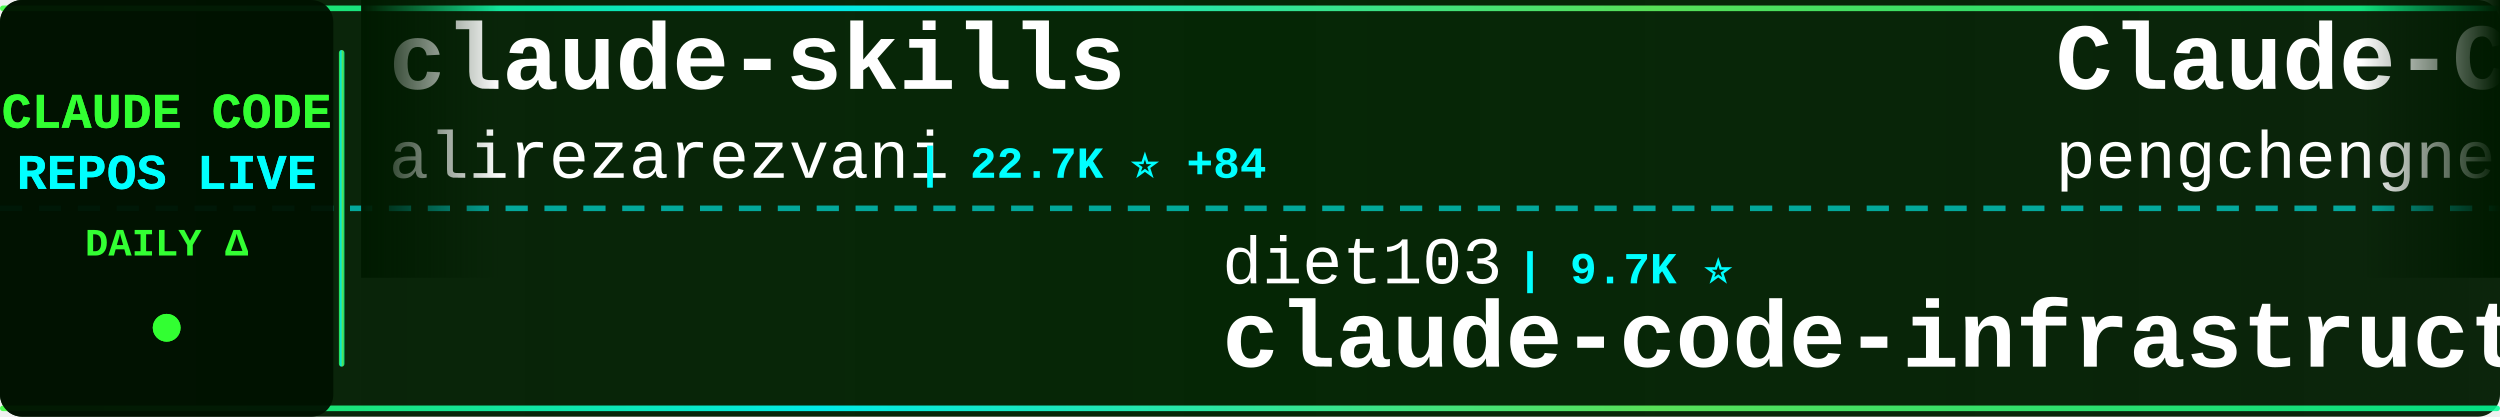
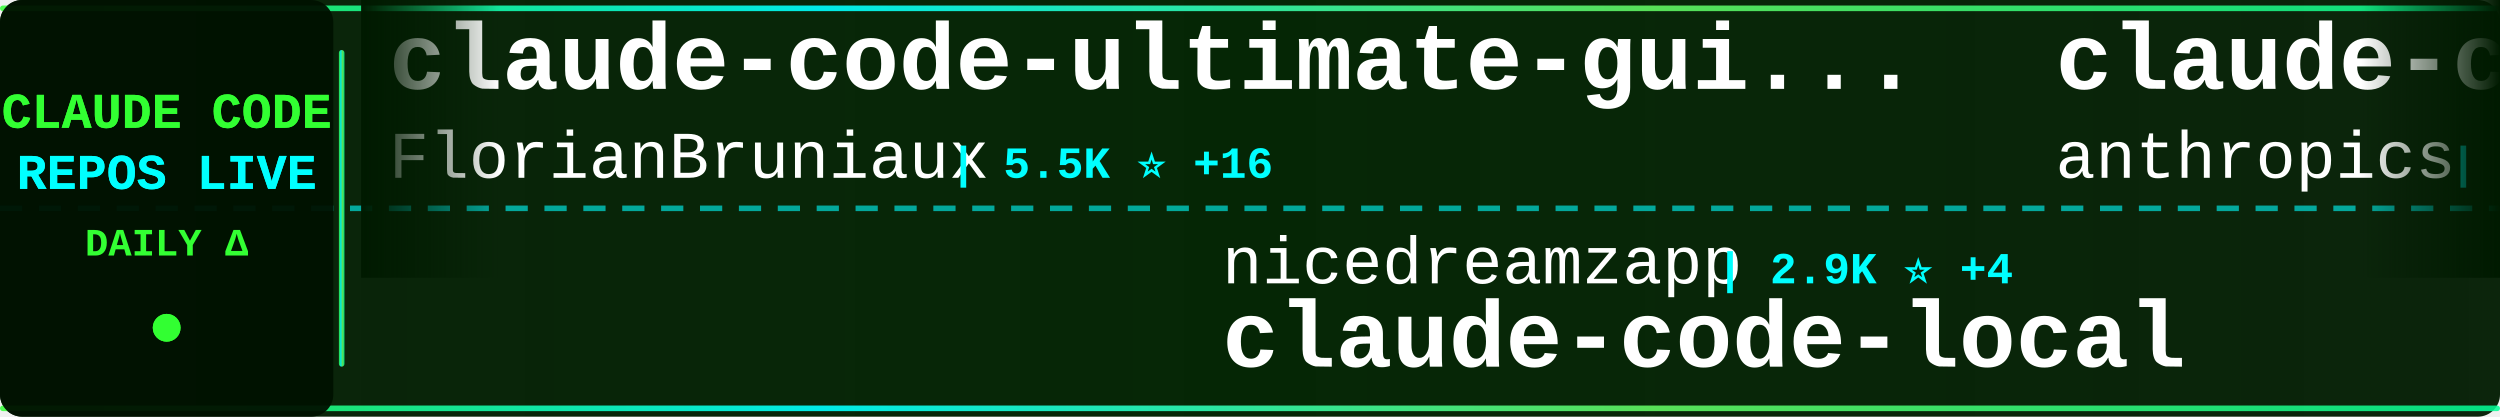
<svg xmlns="http://www.w3.org/2000/svg" width="900" height="150">
  <defs>
    <linearGradient id="tickerBg" x1="0%" y1="0%" x2="100%" y2="0%">
      <stop offset="0%" style="stop-color:#001a00;stop-opacity:0.95" />
      <stop offset="50%" style="stop-color:#002200;stop-opacity:0.98" />
      <stop offset="100%" style="stop-color:#001a00;stop-opacity:0.95" />
    </linearGradient>
    <linearGradient id="borderGrad" x1="0%" y1="0%" x2="100%" y2="0%">
      <stop offset="0%" style="stop-color:#33ff33;stop-opacity:0.85">
        <animate attributeName="stop-opacity" values="0.85;1;0.85" dur="2s" repeatCount="indefinite" />
      </stop>
      <stop offset="33%" style="stop-color:#00ffff;stop-opacity:0.9">
        <animate attributeName="stop-opacity" values="0.9;1;0.9" dur="2.2s" repeatCount="indefinite" />
      </stop>
      <stop offset="66%" style="stop-color:#66ff66;stop-opacity:0.85">
        <animate attributeName="stop-opacity" values="0.85;1;0.85" dur="1.8s" repeatCount="indefinite" />
      </stop>
      <stop offset="100%" style="stop-color:#00ff99;stop-opacity:0.85">
        <animate attributeName="stop-opacity" values="0.85;1;0.85" dur="2s" repeatCount="indefinite" />
      </stop>
    </linearGradient>
    <filter id="textGlow">
      <feGaussianBlur stdDeviation="0.1" result="coloredBlur" />
      <feMerge>
        <feMergeNode in="coloredBlur" />
        <feMergeNode in="SourceGraphic" />
      </feMerge>
    </filter>
    <filter id="metricGlow">
      <feGaussianBlur stdDeviation="0.2" result="coloredBlur" />
      <feMerge>
        <feMergeNode in="coloredBlur" />
        <feMergeNode in="SourceGraphic" />
      </feMerge>
    </filter>
    <linearGradient id="leftFade" x1="0%" y1="0%" x2="100%" y2="0%">
      <stop offset="0%" style="stop-color:#001a00;stop-opacity:1" />
      <stop offset="100%" style="stop-color:#001a00;stop-opacity:0" />
    </linearGradient>
    <linearGradient id="rightFade" x1="0%" y1="0%" x2="100%" y2="0%">
      <stop offset="0%" style="stop-color:#001a00;stop-opacity:0" />
      <stop offset="100%" style="stop-color:#001a00;stop-opacity:1" />
    </linearGradient>
  </defs>
  <rect width="900" height="150" fill="url(#tickerBg)" rx="8" />
  <rect x="0" y="2" width="900" height="2" fill="url(#borderGrad)" rx="1" />
  <rect x="0" y="146" width="900" height="2" fill="url(#borderGrad)" rx="1" />
  <line x1="0" y1="75" x2="900" y2="75" stroke="#00ffff" stroke-width="2" stroke-dasharray="8 6" opacity="0.6" />
  <rect x="0" y="0" width="120" height="150" fill="#001100" opacity="0.95" rx="8" />
  <text x="60" y="46" font-family="'Courier New', monospace" font-size="18" font-weight="bold" fill="#33ff33" text-anchor="middle" filter="url(#textGlow)">
    CLAUDE CODE
  </text>
  <text x="60" y="68" font-family="'Courier New', monospace" font-size="18" font-weight="bold" fill="#00ffff" text-anchor="middle" filter="url(#textGlow)">
    REPOS LIVE
  </text>
  <text x="60" y="92" font-family="'Courier New', monospace" font-size="14" font-weight="bold" fill="#33ff33" text-anchor="middle">
    DAILY Δ
  </text>
  <circle cx="60" cy="118" r="5" fill="#33ff33" filter="url(#metricGlow)">
    <animate attributeName="r" values="4;6;4" dur="1.5s" repeatCount="indefinite" />
    <animate attributeName="opacity" values="0.6;1;0.6" dur="1.5s" repeatCount="indefinite" />
  </circle>
  <rect x="122" y="18" width="2" height="114" fill="url(#borderGrad)" rx="1" />
  <clipPath id="tickerClip">
    <rect x="130" y="0" width="770" height="150" />
  </clipPath>
  <g clip-path="url(#tickerClip)">
    <g id="tickerItems">
      <animateTransform attributeName="transform" attributeType="XML" type="translate" from="0 0" to="-3000 0" dur="54s" repeatCount="indefinite" />
      <g transform="translate(0, 0)">
-         <text x="140" y="32" font-family="'Courier New', monospace" font-size="34" font-weight="bold" fill="#ffffff">claude-skills</text>
-         <text x="140" y="64" font-family="'Courier New', monospace" font-size="24" font-weight="normal" fill="#ffffff" opacity="1.0">alirezarezvani</text>
-         <text x="330" y="64" font-family="'Courier New', monospace" font-size="16" font-weight="bold" fill="#00ffff"> | 22.7K ⭐ +84</text>
+         <text x="140" y="32" font-family="'Courier New', monospace" font-size="34" font-weight="bold" fill="#ffffff">claude-code-ultimate-gui...</text>
+         <text x="140" y="64" font-family="'Courier New', monospace" font-size="24" font-weight="normal" fill="#ffffff" opacity="1.0">FlorianBruniaux</text>
+         <text x="342" y="64" font-family="'Courier New', monospace" font-size="16" font-weight="bold" fill="#00ffff"> | 5.5K ⭐ +16</text>
      </g>
      <g transform="translate(300, 0)">
-         <text x="140" y="102" font-family="'Courier New', monospace" font-size="24" font-weight="normal" fill="#ffffff" opacity="1.0">diet103</text>
-         <text x="246" y="102" font-family="'Courier New', monospace" font-size="16" font-weight="bold" fill="#00ffff"> | 9.7K ⭐</text>
-         <text x="140" y="132" font-family="'Courier New', monospace" font-size="34" font-weight="bold" fill="#ffffff">claude-code-infrastructu...</text>
+         <text x="140" y="102" font-family="'Courier New', monospace" font-size="24" font-weight="normal" fill="#ffffff" opacity="1.0">nicedreamzapp</text>
+         <text x="318" y="102" font-family="'Courier New', monospace" font-size="16" font-weight="bold" fill="#00ffff"> | 2.9K ⭐ +4</text>
+         <text x="140" y="132" font-family="'Courier New', monospace" font-size="34" font-weight="bold" fill="#ffffff">claude-code-local</text>
      </g>
      <g transform="translate(600, 0)">
-         <text x="140" y="32" font-family="'Courier New', monospace" font-size="34" font-weight="bold" fill="#ffffff">Claude-Code</text>
-         <text x="140" y="64" font-family="'Courier New', monospace" font-size="24" font-weight="normal" fill="#ffffff" opacity="1.0">pengchengneo</text>
-         <text x="306" y="64" font-family="'Courier New', monospace" font-size="16" font-weight="bold" fill="#00ffff"> | 1.7K ⭐ +2</text>
+         <text x="140" y="32" font-family="'Courier New', monospace" font-size="34" font-weight="bold" fill="#ffffff">claude-code-base-action</text>
+         <text x="140" y="64" font-family="'Courier New', monospace" font-size="24" font-weight="normal" fill="#ffffff" opacity="1.0">anthropics</text>
+         <text x="282" y="64" font-family="'Courier New', monospace" font-size="16" font-weight="bold" fill="#00ffff"> | 909 ⭐ +2</text>
      </g>
      <g transform="translate(900, 0)">
-         <text x="140" y="102" font-family="'Courier New', monospace" font-size="24" font-weight="normal" fill="#ffffff" opacity="1.0">zebbern</text>
-         <text x="246" y="102" font-family="'Courier New', monospace" font-size="16" font-weight="bold" fill="#00ffff"> | 4.4K ⭐ +3</text>
+         <text x="140" y="102" font-family="'Courier New', monospace" font-size="24" font-weight="normal" fill="#ffffff" opacity="1.0">Cranot</text>
+         <text x="234" y="102" font-family="'Courier New', monospace" font-size="16" font-weight="bold" fill="#00ffff"> | 2.8K ⭐ +1</text>
        <text x="140" y="132" font-family="'Courier New', monospace" font-size="34" font-weight="bold" fill="#ffffff">claude-code-guide</text>
      </g>
      <g transform="translate(1200, 0)">
-         <text x="140" y="32" font-family="'Courier New', monospace" font-size="34" font-weight="bold" fill="#ffffff">Dive-into-Claude-Code</text>
-         <text x="140" y="64" font-family="'Courier New', monospace" font-size="24" font-weight="normal" fill="#ffffff" opacity="1.0">VILA-Lab</text>
-         <text x="258" y="64" font-family="'Courier New', monospace" font-size="16" font-weight="bold" fill="#00ffff"> | 1.9K ⭐ +12</text>
+         <text x="140" y="32" font-family="'Courier New', monospace" font-size="34" font-weight="bold" fill="#ffffff">claude_code_src</text>
+         <text x="140" y="64" font-family="'Courier New', monospace" font-size="24" font-weight="normal" fill="#ffffff" opacity="1.0">ponponon</text>
+         <text x="258" y="64" font-family="'Courier New', monospace" font-size="16" font-weight="bold" fill="#00ffff"> | 2.3K ⭐ +2</text>
      </g>
      <g transform="translate(1500, 0)">
-         <text x="140" y="102" font-family="'Courier New', monospace" font-size="24" font-weight="normal" fill="#ffffff" opacity="1.0">LING71671</text>
-         <text x="270" y="102" font-family="'Courier New', monospace" font-size="16" font-weight="bold" fill="#00ffff"> | 918 ⭐</text>
-         <text x="140" y="132" font-family="'Courier New', monospace" font-size="34" font-weight="bold" fill="#ffffff">Open-ClaudeCode</text>
+         <text x="140" y="102" font-family="'Courier New', monospace" font-size="24" font-weight="normal" fill="#ffffff" opacity="1.0">OneRedOak</text>
+         <text x="270" y="102" font-family="'Courier New', monospace" font-size="16" font-weight="bold" fill="#00ffff"> | 3.9K ⭐ +3</text>
+         <text x="140" y="132" font-family="'Courier New', monospace" font-size="34" font-weight="bold" fill="#ffffff">claude-code-workflows</text>
      </g>
      <g transform="translate(1800, 0)">
-         <text x="140" y="32" font-family="'Courier New', monospace" font-size="34" font-weight="bold" fill="#ffffff">claude-code-from-source</text>
-         <text x="140" y="64" font-family="'Courier New', monospace" font-size="24" font-weight="normal" fill="#ffffff" opacity="1.0">alejandrobalderas</text>
-         <text x="366" y="64" font-family="'Courier New', monospace" font-size="16" font-weight="bold" fill="#00ffff"> | 2.7K ⭐ +2</text>
+         <text x="140" y="32" font-family="'Courier New', monospace" font-size="34" font-weight="bold" fill="#ffffff">Claude-Code-Usage-Monito...</text>
+         <text x="140" y="64" font-family="'Courier New', monospace" font-size="24" font-weight="normal" fill="#ffffff" opacity="1.0">Maciek-roboblog</text>
+         <text x="342" y="64" font-family="'Courier New', monospace" font-size="16" font-weight="bold" fill="#00ffff"> | 8.5K ⭐ +4</text>
      </g>
      <g transform="translate(2100, 0)">
-         <text x="140" y="102" font-family="'Courier New', monospace" font-size="24" font-weight="normal" fill="#ffffff" opacity="1.0">ChinaSiro</text>
-         <text x="270" y="102" font-family="'Courier New', monospace" font-size="16" font-weight="bold" fill="#00ffff"> | 9.5K ⭐ +2</text>
-         <text x="140" y="132" font-family="'Courier New', monospace" font-size="34" font-weight="bold" fill="#ffffff">claude-code-sourcemap</text>
+         <text x="140" y="102" font-family="'Courier New', monospace" font-size="24" font-weight="normal" fill="#ffffff" opacity="1.0">alirezarezvani</text>
+         <text x="330" y="102" font-family="'Courier New', monospace" font-size="16" font-weight="bold" fill="#00ffff"> | 22.7K ⭐ +80</text>
+         <text x="140" y="132" font-family="'Courier New', monospace" font-size="34" font-weight="bold" fill="#ffffff">claude-skills</text>
      </g>
      <g transform="translate(2400, 0)">
-         <text x="140" y="32" font-family="'Courier New', monospace" font-size="34" font-weight="bold" fill="#ffffff">claude-code-webui</text>
-         <text x="140" y="64" font-family="'Courier New', monospace" font-size="24" font-weight="normal" fill="#ffffff" opacity="1.0">sugyan</text>
-         <text x="234" y="64" font-family="'Courier New', monospace" font-size="16" font-weight="bold" fill="#00ffff"> | 1.1K ⭐ +1</text>
+         <text x="140" y="32" font-family="'Courier New', monospace" font-size="34" font-weight="bold" fill="#ffffff">claude-code-router</text>
+         <text x="140" y="64" font-family="'Courier New', monospace" font-size="24" font-weight="normal" fill="#ffffff" opacity="1.0">musistudio</text>
+         <text x="282" y="64" font-family="'Courier New', monospace" font-size="16" font-weight="bold" fill="#00ffff"> | 35.8K ⭐ +31</text>
      </g>
      <g transform="translate(2700, 0)">
-         <text x="140" y="102" font-family="'Courier New', monospace" font-size="24" font-weight="normal" fill="#ffffff" opacity="1.0">feiskyer</text>
-         <text x="258" y="102" font-family="'Courier New', monospace" font-size="16" font-weight="bold" fill="#00ffff"> | 1.6K ⭐ +2</text>
-         <text x="140" y="132" font-family="'Courier New', monospace" font-size="34" font-weight="bold" fill="#ffffff">claude-code-settings</text>
+         <text x="140" y="102" font-family="'Courier New', monospace" font-size="24" font-weight="normal" fill="#ffffff" opacity="1.0">liuup</text>
+         <text x="222" y="102" font-family="'Courier New', monospace" font-size="16" font-weight="bold" fill="#00ffff"> | 3.6K ⭐ +8</text>
+         <text x="140" y="132" font-family="'Courier New', monospace" font-size="34" font-weight="bold" fill="#ffffff">claude-code-analysis</text>
      </g>
      <g transform="translate(3000, 0)">
-         <text x="140" y="32" font-family="'Courier New', monospace" font-size="34" font-weight="bold" fill="#ffffff">claude-skills</text>
-         <text x="140" y="64" font-family="'Courier New', monospace" font-size="24" font-weight="normal" fill="#ffffff" opacity="1.0">alirezarezvani</text>
-         <text x="330" y="64" font-family="'Courier New', monospace" font-size="16" font-weight="bold" fill="#00ffff"> | 22.7K ⭐ +84</text>
+         <text x="140" y="32" font-family="'Courier New', monospace" font-size="34" font-weight="bold" fill="#ffffff">claude-code-ultimate-gui...</text>
+         <text x="140" y="64" font-family="'Courier New', monospace" font-size="24" font-weight="normal" fill="#ffffff" opacity="1.0">FlorianBruniaux</text>
+         <text x="342" y="64" font-family="'Courier New', monospace" font-size="16" font-weight="bold" fill="#00ffff"> | 5.5K ⭐ +16</text>
      </g>
      <g transform="translate(3300, 0)">
-         <text x="140" y="102" font-family="'Courier New', monospace" font-size="24" font-weight="normal" fill="#ffffff" opacity="1.0">diet103</text>
-         <text x="246" y="102" font-family="'Courier New', monospace" font-size="16" font-weight="bold" fill="#00ffff"> | 9.7K ⭐</text>
-         <text x="140" y="132" font-family="'Courier New', monospace" font-size="34" font-weight="bold" fill="#ffffff">claude-code-infrastructu...</text>
+         <text x="140" y="102" font-family="'Courier New', monospace" font-size="24" font-weight="normal" fill="#ffffff" opacity="1.0">nicedreamzapp</text>
+         <text x="318" y="102" font-family="'Courier New', monospace" font-size="16" font-weight="bold" fill="#00ffff"> | 2.9K ⭐ +4</text>
+         <text x="140" y="132" font-family="'Courier New', monospace" font-size="34" font-weight="bold" fill="#ffffff">claude-code-local</text>
      </g>
      <g transform="translate(3600, 0)">
-         <text x="140" y="32" font-family="'Courier New', monospace" font-size="34" font-weight="bold" fill="#ffffff">Claude-Code</text>
-         <text x="140" y="64" font-family="'Courier New', monospace" font-size="24" font-weight="normal" fill="#ffffff" opacity="1.0">pengchengneo</text>
-         <text x="306" y="64" font-family="'Courier New', monospace" font-size="16" font-weight="bold" fill="#00ffff"> | 1.7K ⭐ +2</text>
+         <text x="140" y="32" font-family="'Courier New', monospace" font-size="34" font-weight="bold" fill="#ffffff">claude-code-base-action</text>
+         <text x="140" y="64" font-family="'Courier New', monospace" font-size="24" font-weight="normal" fill="#ffffff" opacity="1.0">anthropics</text>
+         <text x="282" y="64" font-family="'Courier New', monospace" font-size="16" font-weight="bold" fill="#00ffff"> | 909 ⭐ +2</text>
      </g>
      <g transform="translate(3900, 0)">
-         <text x="140" y="102" font-family="'Courier New', monospace" font-size="24" font-weight="normal" fill="#ffffff" opacity="1.0">zebbern</text>
-         <text x="246" y="102" font-family="'Courier New', monospace" font-size="16" font-weight="bold" fill="#00ffff"> | 4.4K ⭐ +3</text>
+         <text x="140" y="102" font-family="'Courier New', monospace" font-size="24" font-weight="normal" fill="#ffffff" opacity="1.0">Cranot</text>
+         <text x="234" y="102" font-family="'Courier New', monospace" font-size="16" font-weight="bold" fill="#00ffff"> | 2.8K ⭐ +1</text>
        <text x="140" y="132" font-family="'Courier New', monospace" font-size="34" font-weight="bold" fill="#ffffff">claude-code-guide</text>
      </g>
    </g>
  </g>
  <rect x="130" y="0" width="50" height="100" fill="url(#leftFade)" />
  <rect x="850" y="0" width="50" height="100" fill="url(#rightFade)" />
</svg>
